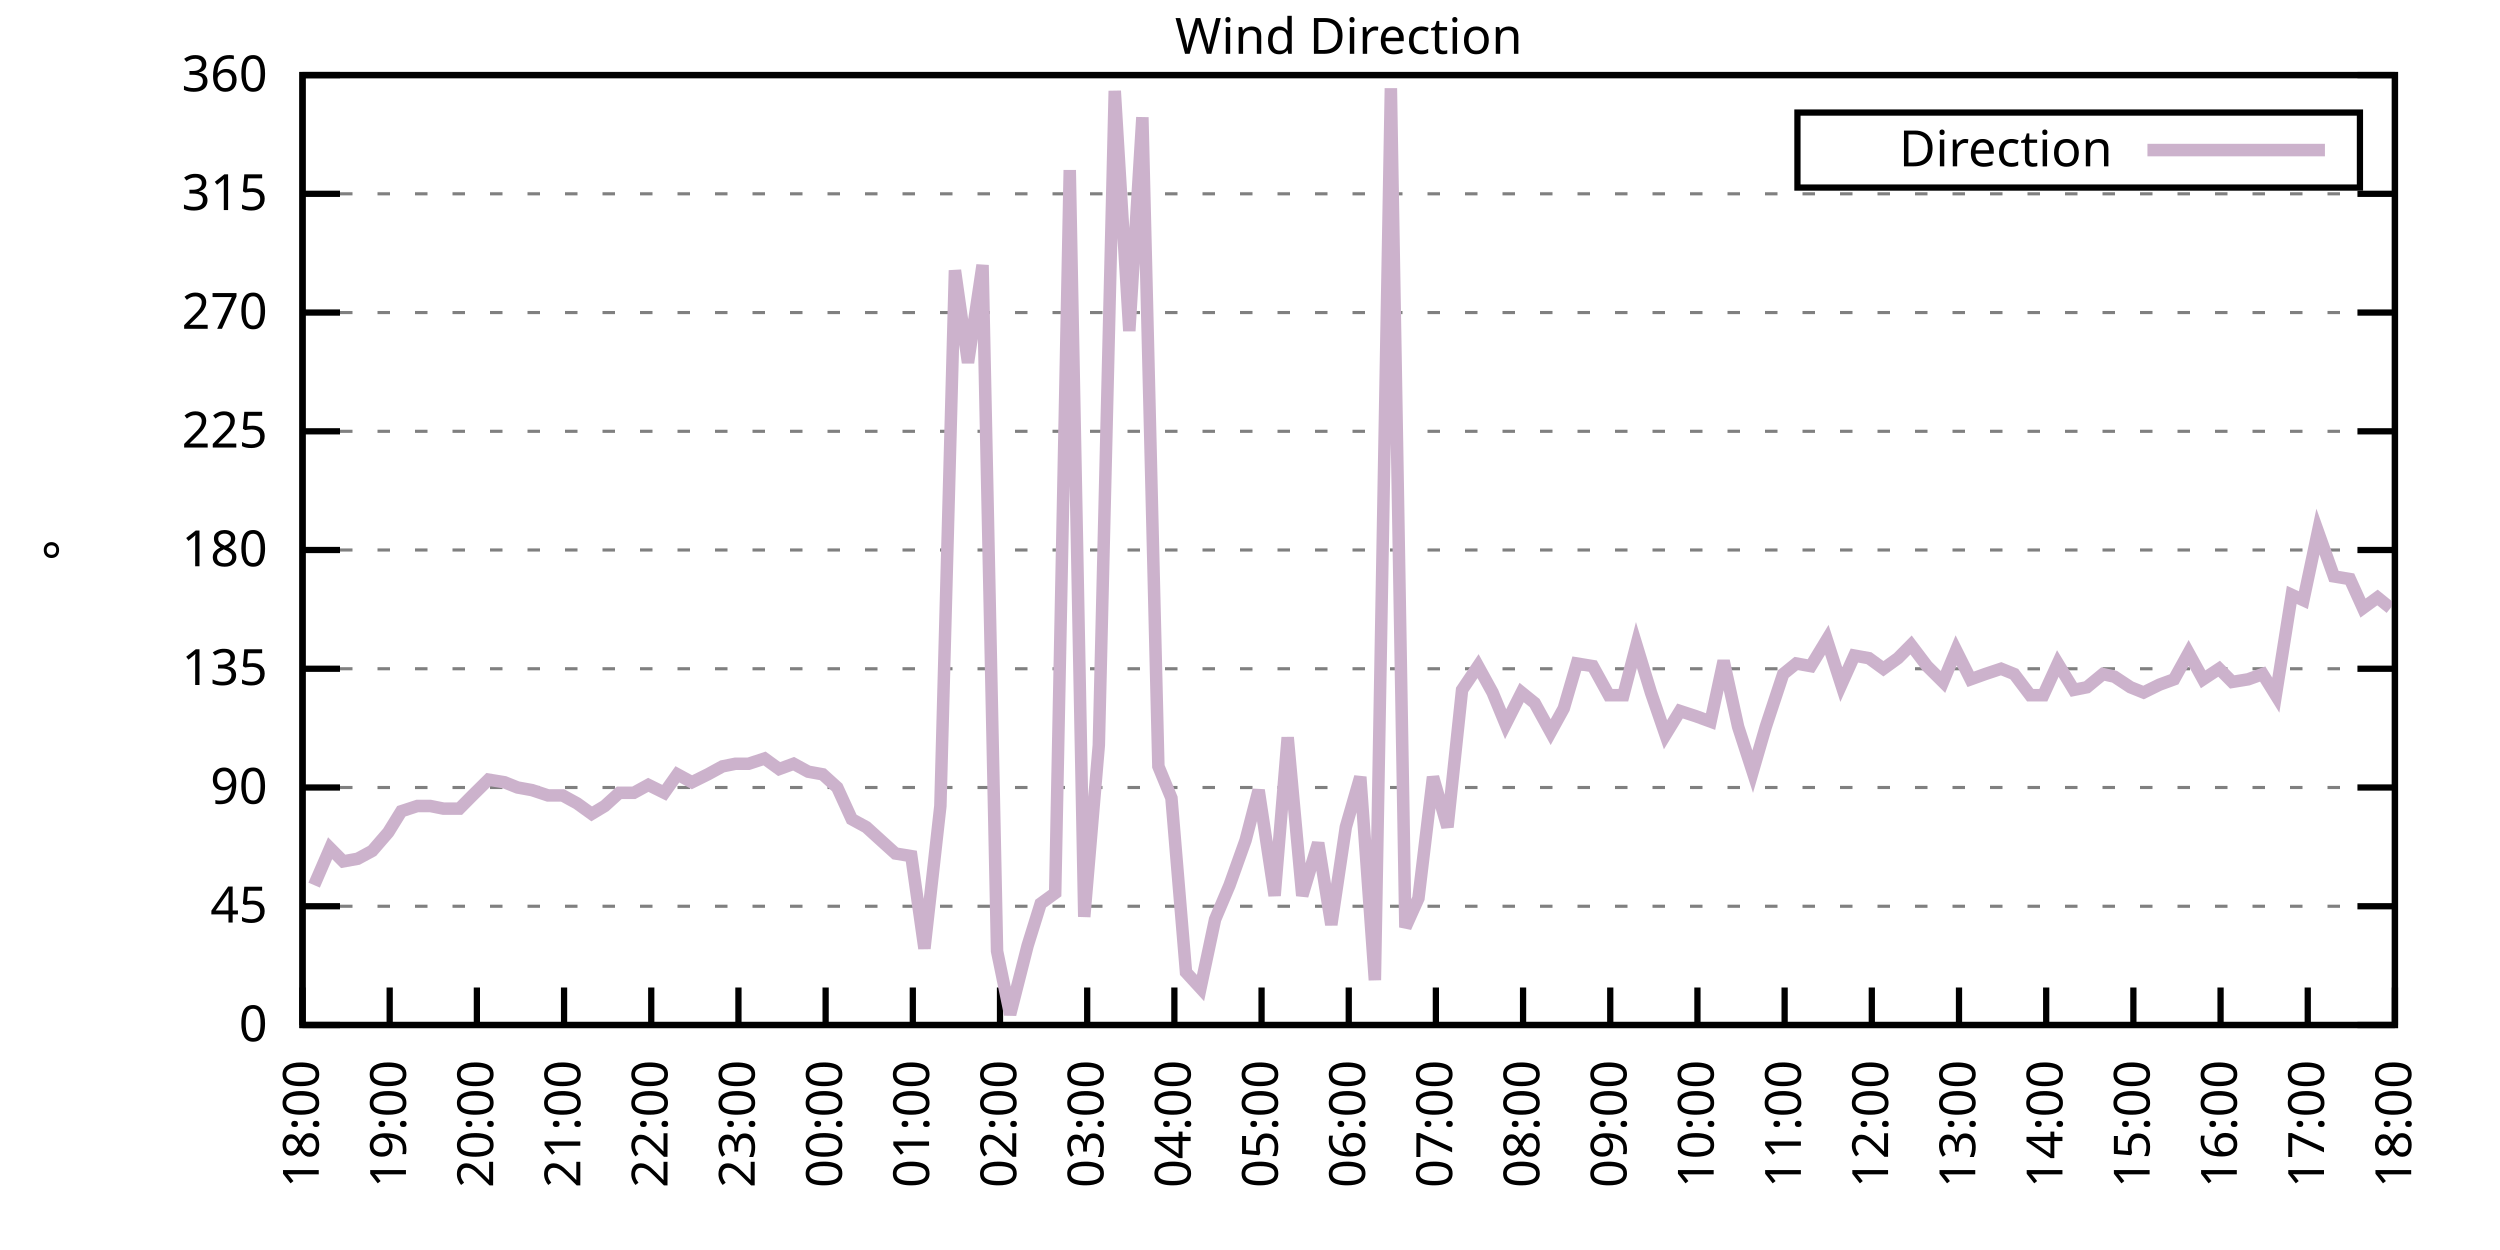
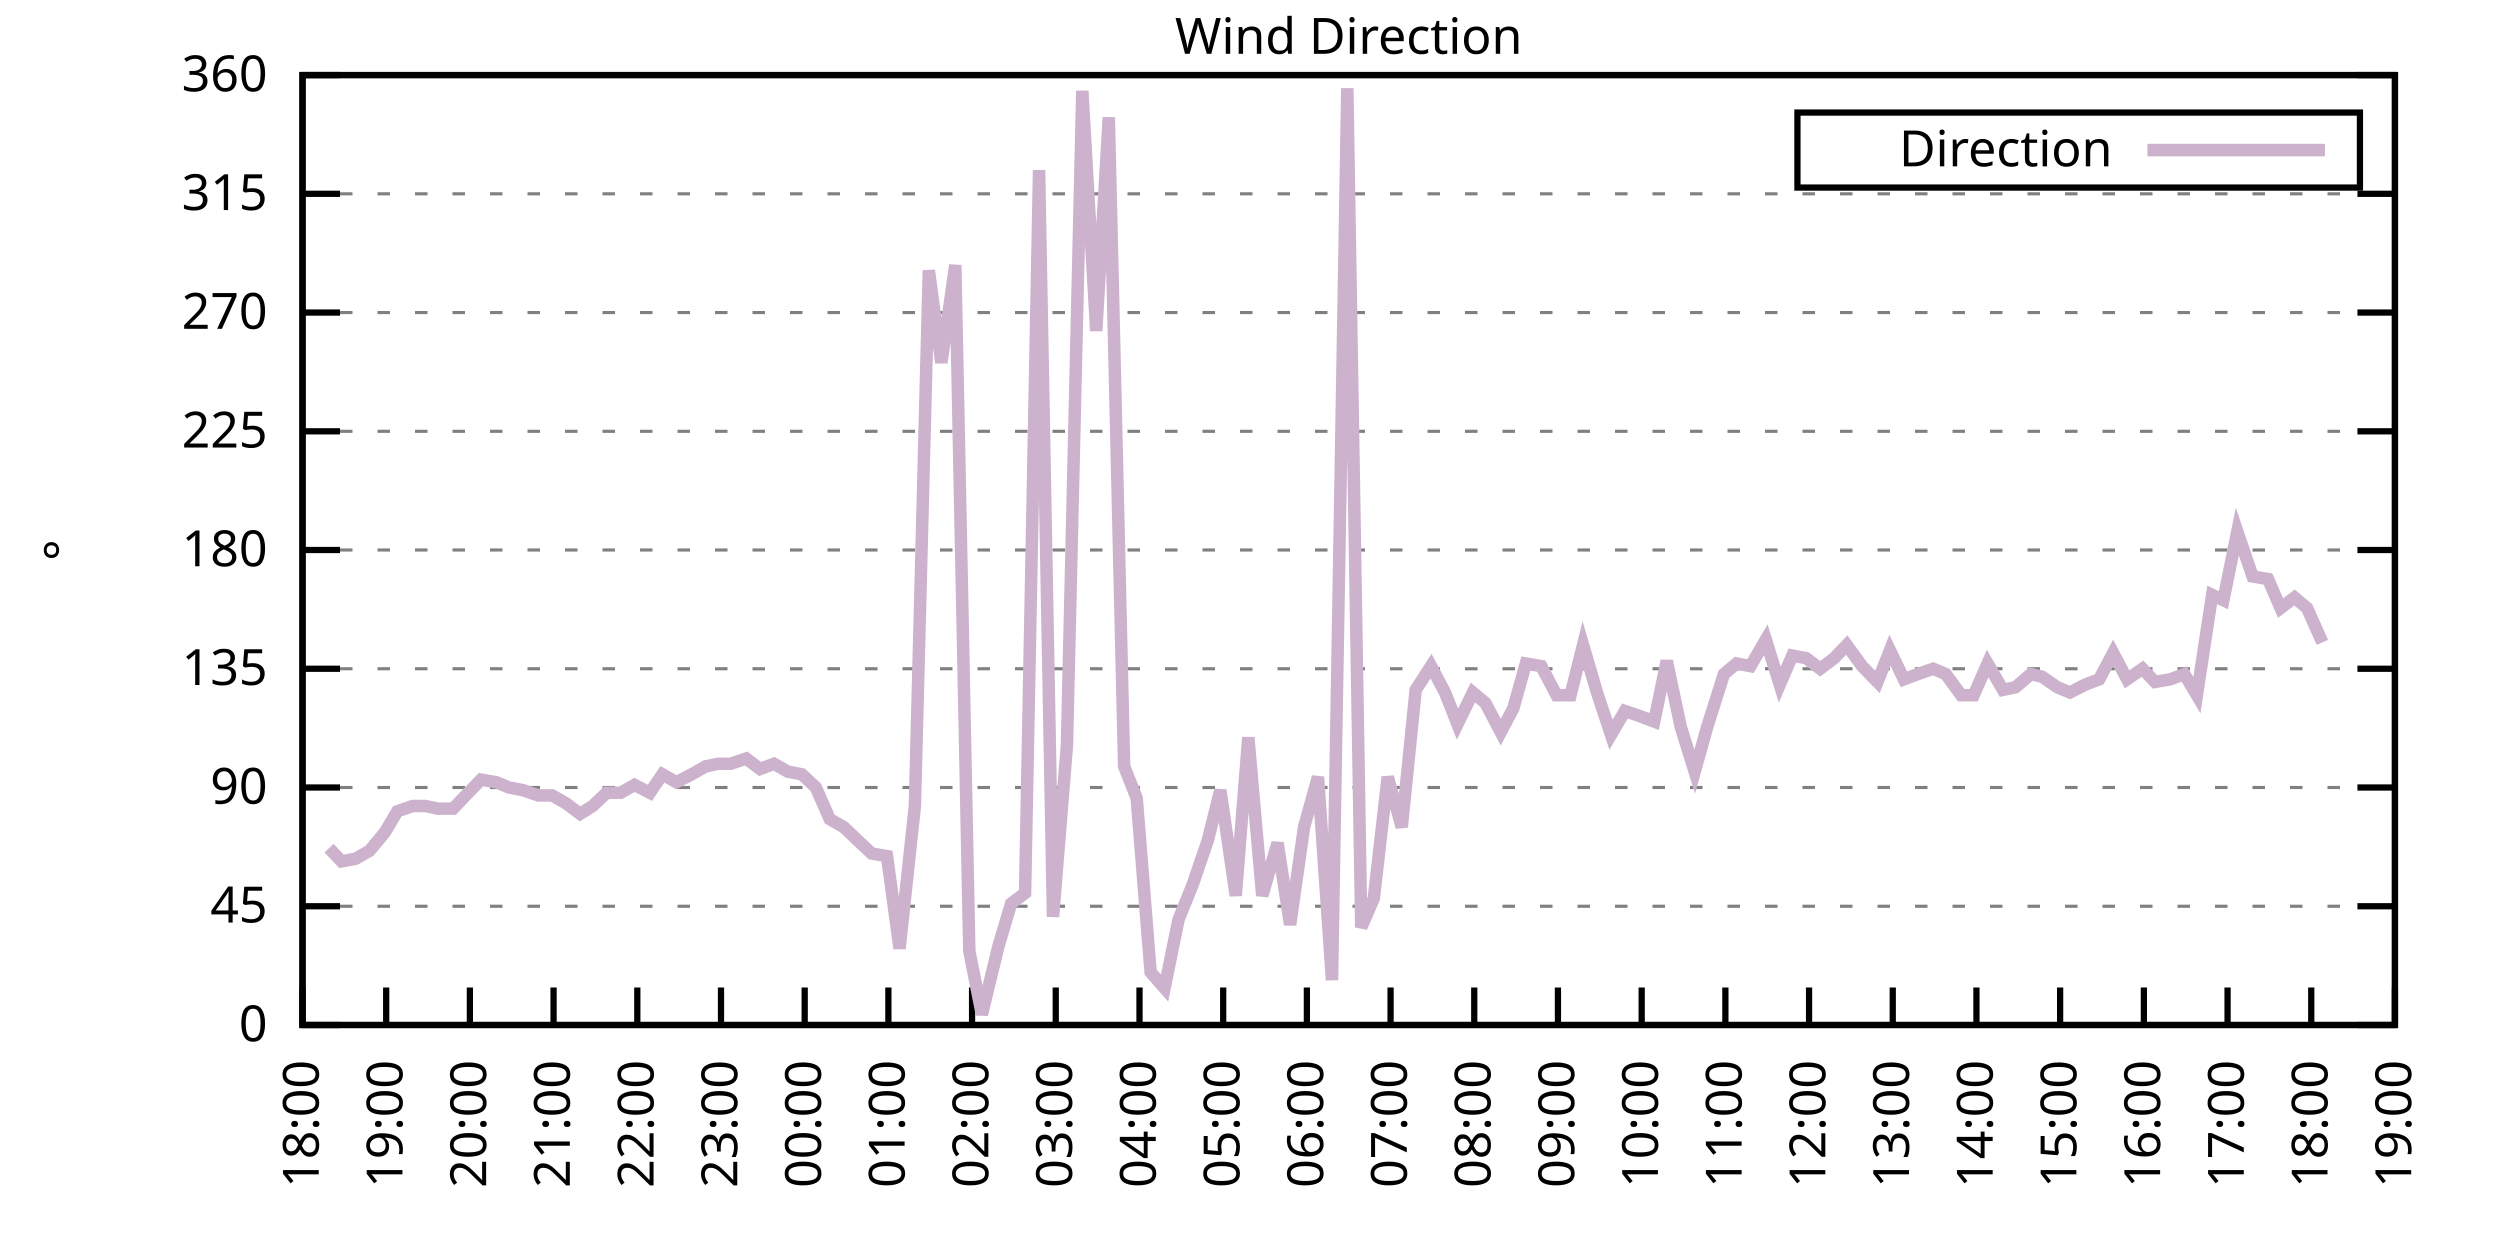
<svg xmlns="http://www.w3.org/2000/svg" xmlns:xlink="http://www.w3.org/1999/xlink" width="400" height="200" viewBox="0 0 400 200">
  <g id="gnuplot_canvas">
    <rect x="0" y="0" width="400" height="200" fill="none" />
    <defs>
      <circle id="gpDot" r="0.5" stroke-width="0.5" stroke="currentColor" />
      <path id="gpPt0" stroke-width="0.333" stroke="currentColor" d="M-1,0 h2 M0,-1 v2" />
      <path id="gpPt1" stroke-width="0.333" stroke="currentColor" d="M-1,-1 L1,1 M1,-1 L-1,1" />
      <path id="gpPt2" stroke-width="0.333" stroke="currentColor" d="M-1,0 L1,0 M0,-1 L0,1 M-1,-1 L1,1 M-1,1 L1,-1" />
      <rect id="gpPt3" stroke-width="0.333" stroke="currentColor" x="-1" y="-1" width="2" height="2" />
      <rect id="gpPt4" stroke-width="0.333" stroke="currentColor" fill="currentColor" x="-1" y="-1" width="2" height="2" />
      <circle id="gpPt5" stroke-width="0.333" stroke="currentColor" cx="0" cy="0" r="1" />
      <use xlink:href="#gpPt5" id="gpPt6" fill="currentColor" stroke="none" />
      <path id="gpPt7" stroke-width="0.333" stroke="currentColor" d="M0,-1.33 L-1.33,0.67 L1.33,0.67 z" />
      <use xlink:href="#gpPt7" id="gpPt8" fill="currentColor" stroke="none" />
      <use xlink:href="#gpPt7" id="gpPt9" stroke="currentColor" transform="rotate(180)" />
      <use xlink:href="#gpPt9" id="gpPt10" fill="currentColor" stroke="none" />
      <use xlink:href="#gpPt3" id="gpPt11" stroke="currentColor" transform="rotate(45)" />
      <use xlink:href="#gpPt11" id="gpPt12" fill="currentColor" stroke="none" />
      <path id="gpPt13" stroke-width="0.333" stroke="currentColor" d="M0,1.330 L1.265,0.411 L0.782,-1.067 L-0.782,-1.076 L-1.265,0.411 z" />
      <use xlink:href="#gpPt13" id="gpPt14" fill="currentColor" stroke="none" />
      <filter id="textbox" filterUnits="objectBoundingBox" x="0" y="0" height="1" width="1">
        <feFlood flood-color="white" flood-opacity="1" result="bgnd" />
        <feComposite in="SourceGraphic" in2="bgnd" operator="atop" />
      </filter>
      <filter id="greybox" filterUnits="objectBoundingBox" x="0" y="0" height="1" width="1">
        <feFlood flood-color="lightgrey" flood-opacity="1" result="grey" />
        <feComposite in="SourceGraphic" in2="grey" operator="atop" />
      </filter>
    </defs>
    <g fill="none" color="white" stroke="currentColor" stroke-width="1.00" stroke-linecap="butt" stroke-linejoin="miter">
</g>
    <g fill="none" color="black" stroke="currentColor" stroke-width="1.00" stroke-linecap="butt" stroke-linejoin="miter">
      <g stroke="none" shape-rendering="crispEdges">
        <polygon fill="rgb(255, 255, 255)" points="48.40,164.00 383.18,164.00 383.18,12.02 48.40,12.02 " />
      </g>
    </g>
    <g fill="none" color="black" stroke="currentColor" stroke-width="1.00" stroke-linecap="butt" stroke-linejoin="miter">
</g>
    <g fill="none" color="black" stroke="black" stroke-width="0.50" stroke-linecap="butt" stroke-linejoin="miter">
</g>
    <g fill="none" color="gray" stroke="currentColor" stroke-width="0.50" stroke-linecap="butt" stroke-linejoin="miter">
      <path stroke="gray" stroke-dasharray="2,4" class="gridline" d="M48.40,164.00 L383.19,164.00  " />
    </g>
    <g fill="none" color="gray" stroke="gray" stroke-width="1.00" stroke-linecap="butt" stroke-linejoin="miter">
</g>
    <g fill="none" color="black" stroke="currentColor" stroke-width="1.00" stroke-linecap="butt" stroke-linejoin="miter">
      <path stroke="black" d="M48.40,164.00 L54.40,164.00 M383.19,164.00 L377.19,164.00  " />
      <g transform="translate(42.80,166.60)" stroke="none" fill="black" font-family="Sans" font-size="8.00" text-anchor="end">
        <text>
          <tspan font-family="Sans"> 0</tspan>
        </text>
      </g>
    </g>
    <g fill="none" color="black" stroke="currentColor" stroke-width="1.00" stroke-linecap="butt" stroke-linejoin="miter">
</g>
    <g fill="none" color="black" stroke="black" stroke-width="0.50" stroke-linecap="butt" stroke-linejoin="miter">
</g>
    <g fill="none" color="gray" stroke="currentColor" stroke-width="0.50" stroke-linecap="butt" stroke-linejoin="miter">
      <path stroke="gray" stroke-dasharray="2,4" class="gridline" d="M48.40,145.00 L383.19,145.00  " />
    </g>
    <g fill="none" color="gray" stroke="gray" stroke-width="1.00" stroke-linecap="butt" stroke-linejoin="miter">
</g>
    <g fill="none" color="black" stroke="currentColor" stroke-width="1.00" stroke-linecap="butt" stroke-linejoin="miter">
      <path stroke="black" d="M48.40,145.00 L54.40,145.00 M383.19,145.00 L377.19,145.00  " />
      <g transform="translate(42.80,147.60)" stroke="none" fill="black" font-family="Sans" font-size="8.00" text-anchor="end">
        <text>
          <tspan font-family="Sans"> 45</tspan>
        </text>
      </g>
    </g>
    <g fill="none" color="black" stroke="currentColor" stroke-width="1.00" stroke-linecap="butt" stroke-linejoin="miter">
</g>
    <g fill="none" color="black" stroke="black" stroke-width="0.50" stroke-linecap="butt" stroke-linejoin="miter">
</g>
    <g fill="none" color="gray" stroke="currentColor" stroke-width="0.50" stroke-linecap="butt" stroke-linejoin="miter">
      <path stroke="gray" stroke-dasharray="2,4" class="gridline" d="M48.40,126.00 L383.19,126.00  " />
    </g>
    <g fill="none" color="gray" stroke="gray" stroke-width="1.00" stroke-linecap="butt" stroke-linejoin="miter">
</g>
    <g fill="none" color="black" stroke="currentColor" stroke-width="1.00" stroke-linecap="butt" stroke-linejoin="miter">
      <path stroke="black" d="M48.40,126.00 L54.40,126.00 M383.19,126.00 L377.19,126.00  " />
      <g transform="translate(42.80,128.60)" stroke="none" fill="black" font-family="Sans" font-size="8.00" text-anchor="end">
        <text>
          <tspan font-family="Sans"> 90</tspan>
        </text>
      </g>
    </g>
    <g fill="none" color="black" stroke="currentColor" stroke-width="1.00" stroke-linecap="butt" stroke-linejoin="miter">
</g>
    <g fill="none" color="black" stroke="black" stroke-width="0.50" stroke-linecap="butt" stroke-linejoin="miter">
</g>
    <g fill="none" color="gray" stroke="currentColor" stroke-width="0.50" stroke-linecap="butt" stroke-linejoin="miter">
      <path stroke="gray" stroke-dasharray="2,4" class="gridline" d="M48.40,107.00 L383.19,107.00  " />
    </g>
    <g fill="none" color="gray" stroke="gray" stroke-width="1.00" stroke-linecap="butt" stroke-linejoin="miter">
</g>
    <g fill="none" color="black" stroke="currentColor" stroke-width="1.00" stroke-linecap="butt" stroke-linejoin="miter">
      <path stroke="black" d="M48.40,107.00 L54.40,107.00 M383.19,107.00 L377.19,107.00  " />
      <g transform="translate(42.80,109.60)" stroke="none" fill="black" font-family="Sans" font-size="8.00" text-anchor="end">
        <text>
          <tspan font-family="Sans"> 135</tspan>
        </text>
      </g>
    </g>
    <g fill="none" color="black" stroke="currentColor" stroke-width="1.00" stroke-linecap="butt" stroke-linejoin="miter">
</g>
    <g fill="none" color="black" stroke="black" stroke-width="0.50" stroke-linecap="butt" stroke-linejoin="miter">
</g>
    <g fill="none" color="gray" stroke="currentColor" stroke-width="0.50" stroke-linecap="butt" stroke-linejoin="miter">
      <path stroke="gray" stroke-dasharray="2,4" class="gridline" d="M48.40,88.00 L383.19,88.00  " />
    </g>
    <g fill="none" color="gray" stroke="gray" stroke-width="1.00" stroke-linecap="butt" stroke-linejoin="miter">
</g>
    <g fill="none" color="black" stroke="currentColor" stroke-width="1.00" stroke-linecap="butt" stroke-linejoin="miter">
      <path stroke="black" d="M48.40,88.00 L54.40,88.00 M383.19,88.00 L377.19,88.00  " />
      <g transform="translate(42.80,90.60)" stroke="none" fill="black" font-family="Sans" font-size="8.00" text-anchor="end">
        <text>
          <tspan font-family="Sans"> 180</tspan>
        </text>
      </g>
    </g>
    <g fill="none" color="black" stroke="currentColor" stroke-width="1.00" stroke-linecap="butt" stroke-linejoin="miter">
</g>
    <g fill="none" color="black" stroke="black" stroke-width="0.50" stroke-linecap="butt" stroke-linejoin="miter">
</g>
    <g fill="none" color="gray" stroke="currentColor" stroke-width="0.50" stroke-linecap="butt" stroke-linejoin="miter">
      <path stroke="gray" stroke-dasharray="2,4" class="gridline" d="M48.40,69.01 L383.19,69.01  " />
    </g>
    <g fill="none" color="gray" stroke="gray" stroke-width="1.00" stroke-linecap="butt" stroke-linejoin="miter">
</g>
    <g fill="none" color="black" stroke="currentColor" stroke-width="1.00" stroke-linecap="butt" stroke-linejoin="miter">
      <path stroke="black" d="M48.40,69.01 L54.40,69.01 M383.19,69.01 L377.19,69.01  " />
      <g transform="translate(42.80,71.61)" stroke="none" fill="black" font-family="Sans" font-size="8.00" text-anchor="end">
        <text>
          <tspan font-family="Sans"> 225</tspan>
        </text>
      </g>
    </g>
    <g fill="none" color="black" stroke="currentColor" stroke-width="1.00" stroke-linecap="butt" stroke-linejoin="miter">
</g>
    <g fill="none" color="black" stroke="black" stroke-width="0.50" stroke-linecap="butt" stroke-linejoin="miter">
</g>
    <g fill="none" color="gray" stroke="currentColor" stroke-width="0.50" stroke-linecap="butt" stroke-linejoin="miter">
      <path stroke="gray" stroke-dasharray="2,4" class="gridline" d="M48.40,50.01 L383.19,50.01  " />
    </g>
    <g fill="none" color="gray" stroke="gray" stroke-width="1.00" stroke-linecap="butt" stroke-linejoin="miter">
</g>
    <g fill="none" color="black" stroke="currentColor" stroke-width="1.00" stroke-linecap="butt" stroke-linejoin="miter">
      <path stroke="black" d="M48.40,50.01 L54.40,50.01 M383.19,50.01 L377.19,50.01  " />
      <g transform="translate(42.80,52.61)" stroke="none" fill="black" font-family="Sans" font-size="8.00" text-anchor="end">
        <text>
          <tspan font-family="Sans"> 270</tspan>
        </text>
      </g>
    </g>
    <g fill="none" color="black" stroke="currentColor" stroke-width="1.00" stroke-linecap="butt" stroke-linejoin="miter">
</g>
    <g fill="none" color="black" stroke="black" stroke-width="0.50" stroke-linecap="butt" stroke-linejoin="miter">
</g>
    <g fill="none" color="gray" stroke="currentColor" stroke-width="0.50" stroke-linecap="butt" stroke-linejoin="miter">
      <path stroke="gray" stroke-dasharray="2,4" class="gridline" d="M48.40,31.01 L383.19,31.01  " />
    </g>
    <g fill="none" color="gray" stroke="gray" stroke-width="1.00" stroke-linecap="butt" stroke-linejoin="miter">
</g>
    <g fill="none" color="black" stroke="currentColor" stroke-width="1.00" stroke-linecap="butt" stroke-linejoin="miter">
      <path stroke="black" d="M48.40,31.01 L54.40,31.01 M383.19,31.01 L377.19,31.01  " />
      <g transform="translate(42.80,33.61)" stroke="none" fill="black" font-family="Sans" font-size="8.00" text-anchor="end">
        <text>
          <tspan font-family="Sans"> 315</tspan>
        </text>
      </g>
    </g>
    <g fill="none" color="black" stroke="currentColor" stroke-width="1.00" stroke-linecap="butt" stroke-linejoin="miter">
</g>
    <g fill="none" color="black" stroke="black" stroke-width="0.50" stroke-linecap="butt" stroke-linejoin="miter">
</g>
    <g fill="none" color="gray" stroke="currentColor" stroke-width="0.50" stroke-linecap="butt" stroke-linejoin="miter">
      <path stroke="gray" stroke-dasharray="2,4" class="gridline" d="M48.40,12.01 L383.19,12.01  " />
    </g>
    <g fill="none" color="gray" stroke="gray" stroke-width="1.00" stroke-linecap="butt" stroke-linejoin="miter">
</g>
    <g fill="none" color="black" stroke="currentColor" stroke-width="1.00" stroke-linecap="butt" stroke-linejoin="miter">
      <path stroke="black" d="M48.40,12.01 L54.40,12.01 M383.19,12.01 L377.19,12.01  " />
      <g transform="translate(42.80,14.61)" stroke="none" fill="black" font-family="Sans" font-size="8.00" text-anchor="end">
        <text>
          <tspan font-family="Sans"> 360</tspan>
        </text>
      </g>
    </g>
    <g fill="none" color="black" stroke="currentColor" stroke-width="1.00" stroke-linecap="butt" stroke-linejoin="miter">
      <path stroke="black" d="M48.40,164.00 L48.40,158.00  " />
      <g transform="translate(51.00,169.60) rotate(270.00)" stroke="none" fill="black" font-family="Sans" font-size="8.00" text-anchor="end">
        <text>
          <tspan font-family="Sans">18:00</tspan>
        </text>
      </g>
    </g>
    <g fill="none" color="black" stroke="currentColor" stroke-width="1.00" stroke-linecap="butt" stroke-linejoin="miter">
-       <path stroke="black" d="M62.35,164.00 L62.35,158.00  " />
-       <g transform="translate(64.95,169.60) rotate(270.00)" stroke="none" fill="black" font-family="Sans" font-size="8.00" text-anchor="end">
+       <path stroke="black" d="M61.79,164.00 L61.79,158.00  " />
+       <g transform="translate(64.39,169.60) rotate(270.00)" stroke="none" fill="black" font-family="Sans" font-size="8.00" text-anchor="end">
        <text>
          <tspan font-family="Sans">19:00</tspan>
        </text>
      </g>
    </g>
    <g fill="none" color="black" stroke="currentColor" stroke-width="1.00" stroke-linecap="butt" stroke-linejoin="miter">
-       <path stroke="black" d="M76.30,164.00 L76.30,158.00  " />
-       <g transform="translate(78.90,169.60) rotate(270.00)" stroke="none" fill="black" font-family="Sans" font-size="8.00" text-anchor="end">
+       <path stroke="black" d="M75.18,164.00 L75.18,158.00  " />
+       <g transform="translate(77.78,169.60) rotate(270.00)" stroke="none" fill="black" font-family="Sans" font-size="8.00" text-anchor="end">
        <text>
          <tspan font-family="Sans">20:00</tspan>
        </text>
      </g>
    </g>
    <g fill="none" color="black" stroke="currentColor" stroke-width="1.00" stroke-linecap="butt" stroke-linejoin="miter">
-       <path stroke="black" d="M90.25,164.00 L90.25,158.00  " />
-       <g transform="translate(92.85,169.60) rotate(270.00)" stroke="none" fill="black" font-family="Sans" font-size="8.00" text-anchor="end">
+       <path stroke="black" d="M88.57,164.00 L88.57,158.00  " />
+       <g transform="translate(91.17,169.60) rotate(270.00)" stroke="none" fill="black" font-family="Sans" font-size="8.00" text-anchor="end">
        <text>
          <tspan font-family="Sans">21:00</tspan>
        </text>
      </g>
    </g>
    <g fill="none" color="black" stroke="currentColor" stroke-width="1.00" stroke-linecap="butt" stroke-linejoin="miter">
-       <path stroke="black" d="M104.20,164.00 L104.20,158.00  " />
-       <g transform="translate(106.80,169.60) rotate(270.00)" stroke="none" fill="black" font-family="Sans" font-size="8.00" text-anchor="end">
+       <path stroke="black" d="M101.97,164.00 L101.97,158.00  " />
+       <g transform="translate(104.57,169.60) rotate(270.00)" stroke="none" fill="black" font-family="Sans" font-size="8.00" text-anchor="end">
        <text>
          <tspan font-family="Sans">22:00</tspan>
        </text>
      </g>
    </g>
    <g fill="none" color="black" stroke="currentColor" stroke-width="1.00" stroke-linecap="butt" stroke-linejoin="miter">
-       <path stroke="black" d="M118.15,164.00 L118.15,158.00  " />
-       <g transform="translate(120.75,169.60) rotate(270.00)" stroke="none" fill="black" font-family="Sans" font-size="8.00" text-anchor="end">
+       <path stroke="black" d="M115.36,164.00 L115.36,158.00  " />
+       <g transform="translate(117.96,169.60) rotate(270.00)" stroke="none" fill="black" font-family="Sans" font-size="8.00" text-anchor="end">
        <text>
          <tspan font-family="Sans">23:00</tspan>
        </text>
      </g>
    </g>
    <g fill="none" color="black" stroke="currentColor" stroke-width="1.00" stroke-linecap="butt" stroke-linejoin="miter">
-       <path stroke="black" d="M132.10,164.00 L132.10,158.00  " />
-       <g transform="translate(134.70,169.60) rotate(270.00)" stroke="none" fill="black" font-family="Sans" font-size="8.00" text-anchor="end">
+       <path stroke="black" d="M128.75,164.00 L128.75,158.00  " />
+       <g transform="translate(131.35,169.60) rotate(270.00)" stroke="none" fill="black" font-family="Sans" font-size="8.00" text-anchor="end">
        <text>
          <tspan font-family="Sans">00:00</tspan>
        </text>
      </g>
    </g>
    <g fill="none" color="black" stroke="currentColor" stroke-width="1.00" stroke-linecap="butt" stroke-linejoin="miter">
-       <path stroke="black" d="M146.05,164.00 L146.05,158.00  " />
-       <g transform="translate(148.65,169.60) rotate(270.00)" stroke="none" fill="black" font-family="Sans" font-size="8.00" text-anchor="end">
+       <path stroke="black" d="M142.14,164.00 L142.14,158.00  " />
+       <g transform="translate(144.74,169.60) rotate(270.00)" stroke="none" fill="black" font-family="Sans" font-size="8.00" text-anchor="end">
        <text>
          <tspan font-family="Sans">01:00</tspan>
        </text>
      </g>
    </g>
    <g fill="none" color="black" stroke="currentColor" stroke-width="1.00" stroke-linecap="butt" stroke-linejoin="miter">
-       <path stroke="black" d="M160.00,164.00 L160.00,158.00  " />
-       <g transform="translate(162.60,169.60) rotate(270.00)" stroke="none" fill="black" font-family="Sans" font-size="8.00" text-anchor="end">
+       <path stroke="black" d="M155.53,164.00 L155.53,158.00  " />
+       <g transform="translate(158.13,169.60) rotate(270.00)" stroke="none" fill="black" font-family="Sans" font-size="8.00" text-anchor="end">
        <text>
          <tspan font-family="Sans">02:00</tspan>
        </text>
      </g>
    </g>
    <g fill="none" color="black" stroke="currentColor" stroke-width="1.00" stroke-linecap="butt" stroke-linejoin="miter">
-       <path stroke="black" d="M173.95,164.00 L173.95,158.00  " />
-       <g transform="translate(176.55,169.60) rotate(270.00)" stroke="none" fill="black" font-family="Sans" font-size="8.00" text-anchor="end">
+       <path stroke="black" d="M168.92,164.00 L168.92,158.00  " />
+       <g transform="translate(171.52,169.60) rotate(270.00)" stroke="none" fill="black" font-family="Sans" font-size="8.00" text-anchor="end">
        <text>
          <tspan font-family="Sans">03:00</tspan>
        </text>
      </g>
    </g>
    <g fill="none" color="black" stroke="currentColor" stroke-width="1.00" stroke-linecap="butt" stroke-linejoin="miter">
-       <path stroke="black" d="M187.90,164.00 L187.90,158.00  " />
-       <g transform="translate(190.50,169.60) rotate(270.00)" stroke="none" fill="black" font-family="Sans" font-size="8.00" text-anchor="end">
+       <path stroke="black" d="M182.32,164.00 L182.32,158.00  " />
+       <g transform="translate(184.92,169.60) rotate(270.00)" stroke="none" fill="black" font-family="Sans" font-size="8.00" text-anchor="end">
        <text>
          <tspan font-family="Sans">04:00</tspan>
        </text>
      </g>
    </g>
    <g fill="none" color="black" stroke="currentColor" stroke-width="1.00" stroke-linecap="butt" stroke-linejoin="miter">
-       <path stroke="black" d="M201.85,164.00 L201.85,158.00  " />
-       <g transform="translate(204.45,169.60) rotate(270.00)" stroke="none" fill="black" font-family="Sans" font-size="8.00" text-anchor="end">
+       <path stroke="black" d="M195.71,164.00 L195.71,158.00  " />
+       <g transform="translate(198.31,169.60) rotate(270.00)" stroke="none" fill="black" font-family="Sans" font-size="8.00" text-anchor="end">
        <text>
          <tspan font-family="Sans">05:00</tspan>
        </text>
      </g>
    </g>
    <g fill="none" color="black" stroke="currentColor" stroke-width="1.00" stroke-linecap="butt" stroke-linejoin="miter">
-       <path stroke="black" d="M215.80,164.00 L215.80,158.00  " />
-       <g transform="translate(218.40,169.60) rotate(270.00)" stroke="none" fill="black" font-family="Sans" font-size="8.00" text-anchor="end">
+       <path stroke="black" d="M209.10,164.00 L209.10,158.00  " />
+       <g transform="translate(211.70,169.60) rotate(270.00)" stroke="none" fill="black" font-family="Sans" font-size="8.00" text-anchor="end">
        <text>
          <tspan font-family="Sans">06:00</tspan>
        </text>
      </g>
    </g>
    <g fill="none" color="black" stroke="currentColor" stroke-width="1.00" stroke-linecap="butt" stroke-linejoin="miter">
-       <path stroke="black" d="M229.74,164.00 L229.74,158.00  " />
-       <g transform="translate(232.34,169.60) rotate(270.00)" stroke="none" fill="black" font-family="Sans" font-size="8.00" text-anchor="end">
+       <path stroke="black" d="M222.49,164.00 L222.49,158.00  " />
+       <g transform="translate(225.09,169.60) rotate(270.00)" stroke="none" fill="black" font-family="Sans" font-size="8.00" text-anchor="end">
        <text>
          <tspan font-family="Sans">07:00</tspan>
        </text>
      </g>
    </g>
    <g fill="none" color="black" stroke="currentColor" stroke-width="1.00" stroke-linecap="butt" stroke-linejoin="miter">
-       <path stroke="black" d="M243.69,164.00 L243.69,158.00  " />
-       <g transform="translate(246.29,169.60) rotate(270.00)" stroke="none" fill="black" font-family="Sans" font-size="8.00" text-anchor="end">
+       <path stroke="black" d="M235.88,164.00 L235.88,158.00  " />
+       <g transform="translate(238.48,169.60) rotate(270.00)" stroke="none" fill="black" font-family="Sans" font-size="8.00" text-anchor="end">
        <text>
          <tspan font-family="Sans">08:00</tspan>
        </text>
      </g>
    </g>
    <g fill="none" color="black" stroke="currentColor" stroke-width="1.00" stroke-linecap="butt" stroke-linejoin="miter">
-       <path stroke="black" d="M257.64,164.00 L257.64,158.00  " />
-       <g transform="translate(260.24,169.60) rotate(270.00)" stroke="none" fill="black" font-family="Sans" font-size="8.00" text-anchor="end">
+       <path stroke="black" d="M249.27,164.00 L249.27,158.00  " />
+       <g transform="translate(251.87,169.60) rotate(270.00)" stroke="none" fill="black" font-family="Sans" font-size="8.00" text-anchor="end">
        <text>
          <tspan font-family="Sans">09:00</tspan>
        </text>
      </g>
    </g>
    <g fill="none" color="black" stroke="currentColor" stroke-width="1.00" stroke-linecap="butt" stroke-linejoin="miter">
-       <path stroke="black" d="M271.59,164.00 L271.59,158.00  " />
-       <g transform="translate(274.19,169.60) rotate(270.00)" stroke="none" fill="black" font-family="Sans" font-size="8.00" text-anchor="end">
+       <path stroke="black" d="M262.67,164.00 L262.67,158.00  " />
+       <g transform="translate(265.27,169.60) rotate(270.00)" stroke="none" fill="black" font-family="Sans" font-size="8.00" text-anchor="end">
        <text>
          <tspan font-family="Sans">10:00</tspan>
        </text>
      </g>
    </g>
    <g fill="none" color="black" stroke="currentColor" stroke-width="1.00" stroke-linecap="butt" stroke-linejoin="miter">
-       <path stroke="black" d="M285.54,164.00 L285.54,158.00  " />
-       <g transform="translate(288.14,169.60) rotate(270.00)" stroke="none" fill="black" font-family="Sans" font-size="8.00" text-anchor="end">
+       <path stroke="black" d="M276.06,164.00 L276.06,158.00  " />
+       <g transform="translate(278.66,169.60) rotate(270.00)" stroke="none" fill="black" font-family="Sans" font-size="8.00" text-anchor="end">
        <text>
          <tspan font-family="Sans">11:00</tspan>
        </text>
      </g>
    </g>
    <g fill="none" color="black" stroke="currentColor" stroke-width="1.00" stroke-linecap="butt" stroke-linejoin="miter">
-       <path stroke="black" d="M299.49,164.00 L299.49,158.00  " />
-       <g transform="translate(302.09,169.60) rotate(270.00)" stroke="none" fill="black" font-family="Sans" font-size="8.00" text-anchor="end">
+       <path stroke="black" d="M289.45,164.00 L289.45,158.00  " />
+       <g transform="translate(292.05,169.60) rotate(270.00)" stroke="none" fill="black" font-family="Sans" font-size="8.00" text-anchor="end">
        <text>
          <tspan font-family="Sans">12:00</tspan>
        </text>
      </g>
    </g>
    <g fill="none" color="black" stroke="currentColor" stroke-width="1.00" stroke-linecap="butt" stroke-linejoin="miter">
-       <path stroke="black" d="M313.44,164.00 L313.44,158.00  " />
-       <g transform="translate(316.04,169.60) rotate(270.00)" stroke="none" fill="black" font-family="Sans" font-size="8.00" text-anchor="end">
+       <path stroke="black" d="M302.84,164.00 L302.84,158.00  " />
+       <g transform="translate(305.44,169.60) rotate(270.00)" stroke="none" fill="black" font-family="Sans" font-size="8.00" text-anchor="end">
        <text>
          <tspan font-family="Sans">13:00</tspan>
        </text>
      </g>
    </g>
    <g fill="none" color="black" stroke="currentColor" stroke-width="1.00" stroke-linecap="butt" stroke-linejoin="miter">
-       <path stroke="black" d="M327.39,164.00 L327.39,158.00  " />
-       <g transform="translate(329.99,169.60) rotate(270.00)" stroke="none" fill="black" font-family="Sans" font-size="8.00" text-anchor="end">
+       <path stroke="black" d="M316.23,164.00 L316.23,158.00  " />
+       <g transform="translate(318.83,169.60) rotate(270.00)" stroke="none" fill="black" font-family="Sans" font-size="8.00" text-anchor="end">
        <text>
          <tspan font-family="Sans">14:00</tspan>
        </text>
      </g>
    </g>
    <g fill="none" color="black" stroke="currentColor" stroke-width="1.00" stroke-linecap="butt" stroke-linejoin="miter">
-       <path stroke="black" d="M341.34,164.00 L341.34,158.00  " />
-       <g transform="translate(343.94,169.60) rotate(270.00)" stroke="none" fill="black" font-family="Sans" font-size="8.00" text-anchor="end">
+       <path stroke="black" d="M329.62,164.00 L329.62,158.00  " />
+       <g transform="translate(332.22,169.60) rotate(270.00)" stroke="none" fill="black" font-family="Sans" font-size="8.00" text-anchor="end">
        <text>
          <tspan font-family="Sans">15:00</tspan>
        </text>
      </g>
    </g>
    <g fill="none" color="black" stroke="currentColor" stroke-width="1.00" stroke-linecap="butt" stroke-linejoin="miter">
-       <path stroke="black" d="M355.29,164.00 L355.29,158.00  " />
-       <g transform="translate(357.89,169.60) rotate(270.00)" stroke="none" fill="black" font-family="Sans" font-size="8.00" text-anchor="end">
+       <path stroke="black" d="M343.02,164.00 L343.02,158.00  " />
+       <g transform="translate(345.62,169.60) rotate(270.00)" stroke="none" fill="black" font-family="Sans" font-size="8.00" text-anchor="end">
        <text>
          <tspan font-family="Sans">16:00</tspan>
        </text>
      </g>
    </g>
    <g fill="none" color="black" stroke="currentColor" stroke-width="1.00" stroke-linecap="butt" stroke-linejoin="miter">
-       <path stroke="black" d="M369.24,164.00 L369.24,158.00  " />
-       <g transform="translate(371.84,169.60) rotate(270.00)" stroke="none" fill="black" font-family="Sans" font-size="8.00" text-anchor="end">
+       <path stroke="black" d="M356.41,164.00 L356.41,158.00  " />
+       <g transform="translate(359.01,169.60) rotate(270.00)" stroke="none" fill="black" font-family="Sans" font-size="8.00" text-anchor="end">
        <text>
          <tspan font-family="Sans">17:00</tspan>
+         </text>
+       </g>
+     </g>
+     <g fill="none" color="black" stroke="currentColor" stroke-width="1.00" stroke-linecap="butt" stroke-linejoin="miter">
+       <path stroke="black" d="M369.80,164.00 L369.80,158.00  " />
+       <g transform="translate(372.40,169.60) rotate(270.00)" stroke="none" fill="black" font-family="Sans" font-size="8.00" text-anchor="end">
+         <text>
+           <tspan font-family="Sans">18:00</tspan>
        </text>
      </g>
    </g>
    <g fill="none" color="black" stroke="currentColor" stroke-width="1.00" stroke-linecap="butt" stroke-linejoin="miter">
      <path stroke="black" d="M383.19,164.00 L383.19,158.00  " />
      <g transform="translate(385.79,169.60) rotate(270.00)" stroke="none" fill="black" font-family="Sans" font-size="8.00" text-anchor="end">
        <text>
-           <tspan font-family="Sans">18:00</tspan>
+           <tspan font-family="Sans">19:00</tspan>
        </text>
      </g>
    </g>
    <g fill="none" color="black" stroke="currentColor" stroke-width="1.00" stroke-linecap="butt" stroke-linejoin="miter">
</g>
    <g fill="none" color="black" stroke="currentColor" stroke-width="1.00" stroke-linecap="butt" stroke-linejoin="miter">
      <path stroke="black" d="M48.40,12.01 L48.40,164.00 L383.19,164.00 L383.19,12.01 L48.40,12.01 Z  " />
    </g>
    <g fill="none" color="black" stroke="currentColor" stroke-width="1.00" stroke-linecap="butt" stroke-linejoin="miter">
</g>
    <g fill="none" color="black" stroke="currentColor" stroke-width="1.00" stroke-linecap="butt" stroke-linejoin="miter">
      <path stroke="black" d="M287.59,30.01 L287.59,18.01 L377.59,18.01 L377.59,30.01 L287.59,30.01 Z  " />
    </g>
    <g id="Wind_direction_plot_1">
      <g fill="none" color="white" stroke="black" stroke-width="2.00" stroke-linecap="butt" stroke-linejoin="miter">
</g>
      <g fill="none" color="black" stroke="currentColor" stroke-width="2.00" stroke-linecap="butt" stroke-linejoin="miter">
        <g transform="translate(337.99,26.61)" stroke="none" fill="black" font-family="Sans" font-size="8.00" text-anchor="end">
          <text>
            <tspan font-family="Sans">Direction</tspan>
          </text>
        </g>
      </g>
      <g fill="none" color="black" stroke="currentColor" stroke-width="2.00" stroke-linecap="butt" stroke-linejoin="miter">
-         <path stroke="rgb(204, 178, 204)" d="M343.59,24.01 L371.99,24.01 M50.26,141.62 L52.82,135.71 L54.91,137.82 L57.23,137.40 L59.56,136.14 L62.12,133.18   L64.21,129.80 L66.77,128.96 L68.86,128.96 L70.95,129.38 L73.51,129.38 L75.60,127.27 L78.16,124.74 L80.72,125.16   L82.81,126.00 L85.13,126.42 L87.69,127.27 L90.02,127.27 L92.34,128.54 L94.67,130.22 L96.76,128.96 L99.08,126.85   L101.41,126.85 L103.73,125.58 L106.29,126.85 L108.38,123.89 L110.71,125.16 L113.27,123.89 L115.59,122.62 L117.68,122.20   L119.78,122.20 L122.33,121.36 L124.66,123.05 L126.98,122.20 L129.31,123.47 L131.63,123.89 L133.96,126.00 L136.28,131.07   L138.61,132.34 L140.93,134.45 L143.26,136.56 L145.81,136.98 L147.91,151.76 L150.46,128.96 L152.79,43.25 L154.88,58.03   L157.21,42.41 L159.53,152.18 L161.62,162.31 L164.41,151.33 L166.51,144.58 L168.83,142.89 L171.16,27.21 L173.48,146.69   L175.81,119.25 L178.36,14.54 L180.69,52.96 L182.78,18.77 L185.34,122.62 L187.43,127.69 L189.76,155.56 L192.08,158.09   L194.41,147.11 L196.73,141.62 L199.29,134.45 L201.38,126.42 L203.94,143.31 L206.03,117.98 L208.36,143.31 L210.91,134.87   L213.01,147.96 L215.33,132.34 L217.65,124.31 L219.98,156.82 L222.54,14.12 L224.86,148.38 L226.95,143.73 L229.28,124.31   L231.60,132.34 L233.93,110.38 L236.49,106.58 L238.81,110.80 L240.90,115.87 L243.46,110.80 L245.55,112.49 L248.11,117.14   L250.20,113.34 L252.30,106.16 L254.85,106.58 L257.41,111.23 L259.74,111.23 L261.83,103.20 L264.15,110.80 L266.48,117.56   L268.80,113.76 L271.36,114.60 L273.69,115.45 L275.78,105.74 L278.10,116.29 L280.43,123.47 L282.52,116.29 L285.31,107.85   L287.40,106.16 L289.73,106.58 L292.29,102.36 L294.61,109.54 L296.70,104.89 L299.03,105.31 L301.35,107.00 L303.68,105.31   L305.77,103.20 L308.33,106.58 L310.88,109.11 L312.98,104.05 L315.30,108.69 L317.63,107.85 L320.18,107.00 L322.28,107.85   L324.83,111.23 L326.93,111.23 L329.25,106.16 L331.81,110.38 L333.90,109.96 L336.46,107.85 L338.32,108.27 L340.88,109.96   L342.97,110.80 L345.53,109.54 L347.85,108.69 L350.18,104.47 L352.50,108.69 L355.06,107.00 L357.15,109.11 L359.71,108.69   L362.03,107.85 L364.13,111.23 L366.68,95.18 L368.54,96.03 L370.87,85.05 L373.43,92.23 L375.98,92.65 L378.08,97.29   L380.40,95.60 L382.49,97.29  " />
+         <path stroke="rgb(204, 178, 204)" d="M343.59,24.01 L371.99,24.01 M52.64,135.71 L54.65,137.82 L56.88,137.40 L59.11,136.14 L61.57,133.18 L63.58,129.80   L66.03,128.96 L68.04,128.96 L70.05,129.38 L72.50,129.38 L74.51,127.27 L76.97,124.74 L79.42,125.16 L81.43,126.00   L83.66,126.42 L86.12,127.27 L88.35,127.27 L90.58,128.54 L92.82,130.22 L94.82,128.96 L97.06,126.85 L99.29,126.85   L101.52,125.58 L103.98,126.85 L105.98,123.89 L108.22,125.16 L110.67,123.89 L112.90,122.62 L114.91,122.20 L116.92,122.20   L119.38,121.36 L121.61,123.05 L123.84,122.20 L126.07,123.47 L128.30,123.89 L130.54,126.00 L132.77,131.07 L135.00,132.34   L137.23,134.45 L139.46,136.56 L141.92,136.98 L143.93,151.76 L146.38,128.96 L148.61,43.25 L150.62,58.03 L152.85,42.41   L155.09,152.18 L157.10,162.31 L159.77,151.33 L161.78,144.58 L164.01,142.89 L166.25,27.21 L168.48,146.69 L170.71,119.25   L173.17,14.54 L175.40,52.96 L177.41,18.77 L179.86,122.62 L181.87,127.69 L184.10,155.56 L186.33,158.09 L188.57,147.11   L190.80,141.62 L193.25,134.45 L195.26,126.42 L197.72,143.31 L199.73,117.98 L201.96,143.31 L204.41,134.87 L206.42,147.96   L208.65,132.34 L210.88,124.31 L213.12,156.82 L215.57,14.12 L217.80,148.38 L219.81,143.73 L222.04,124.31 L224.28,132.34   L226.51,110.38 L228.96,106.58 L231.20,110.80 L233.20,115.87 L235.66,110.80 L237.67,112.49 L240.12,117.14 L242.13,113.34   L244.14,106.16 L246.60,106.58 L249.05,111.23 L251.28,111.23 L253.29,103.20 L255.52,110.80 L257.76,117.56 L259.99,113.76   L262.44,114.60 L264.67,115.45 L266.68,105.74 L268.92,116.29 L271.15,123.47 L273.16,116.29 L275.83,107.85 L277.84,106.16   L280.07,106.58 L282.53,102.36 L284.76,109.54 L286.77,104.89 L289.00,105.31 L291.23,107.00 L293.47,105.31 L295.48,103.20   L297.93,106.58 L300.39,109.11 L302.39,104.05 L304.63,108.69 L306.86,107.85 L309.31,107.00 L311.32,107.85 L313.78,111.23   L315.79,111.23 L318.02,106.16 L320.47,110.38 L322.48,109.96 L324.94,107.85 L326.72,108.27 L329.18,109.96 L331.19,110.80   L333.64,109.54 L335.87,108.69 L338.10,104.47 L340.34,108.69 L342.79,107.00 L344.80,109.11 L347.26,108.69 L349.49,107.85   L351.50,111.23 L353.95,95.18 L355.74,96.03 L357.97,85.05 L360.42,92.23 L362.88,92.65 L364.89,97.29 L367.12,95.60   L369.13,97.29 L371.58,102.78  " />
      </g>
    </g>
    <g fill="none" color="black" stroke="currentColor" stroke-width="2.00" stroke-linecap="butt" stroke-linejoin="miter">
</g>
    <g fill="none" color="black" stroke="black" stroke-width="1.00" stroke-linecap="butt" stroke-linejoin="miter">
</g>
    <g fill="none" color="black" stroke="currentColor" stroke-width="1.00" stroke-linecap="butt" stroke-linejoin="miter">
      <path stroke="black" d="M48.40,12.01 L48.40,164.00 L383.19,164.00 L383.19,12.01 L48.40,12.01 Z  " />
      <g transform="translate(12.80,88.01) rotate(270.00)" stroke="none" fill="black" font-family="Sans" font-size="8.00" text-anchor="middle">
        <text>
          <tspan font-family="Sans">°</tspan>
        </text>
      </g>
    </g>
    <g fill="none" color="black" stroke="currentColor" stroke-width="1.00" stroke-linecap="butt" stroke-linejoin="miter">
</g>
    <g fill="none" color="black" stroke="currentColor" stroke-width="1.00" stroke-linecap="butt" stroke-linejoin="miter">
      <g transform="translate(215.79,8.61)" stroke="none" fill="black" font-family="Sans" font-size="8.00" text-anchor="middle">
        <text>
          <tspan font-family="Sans">Wind Direction</tspan>
        </text>
      </g>
    </g>
    <g fill="none" color="black" stroke="currentColor" stroke-width="1.00" stroke-linecap="butt" stroke-linejoin="miter">
</g>
  </g>
</svg>
